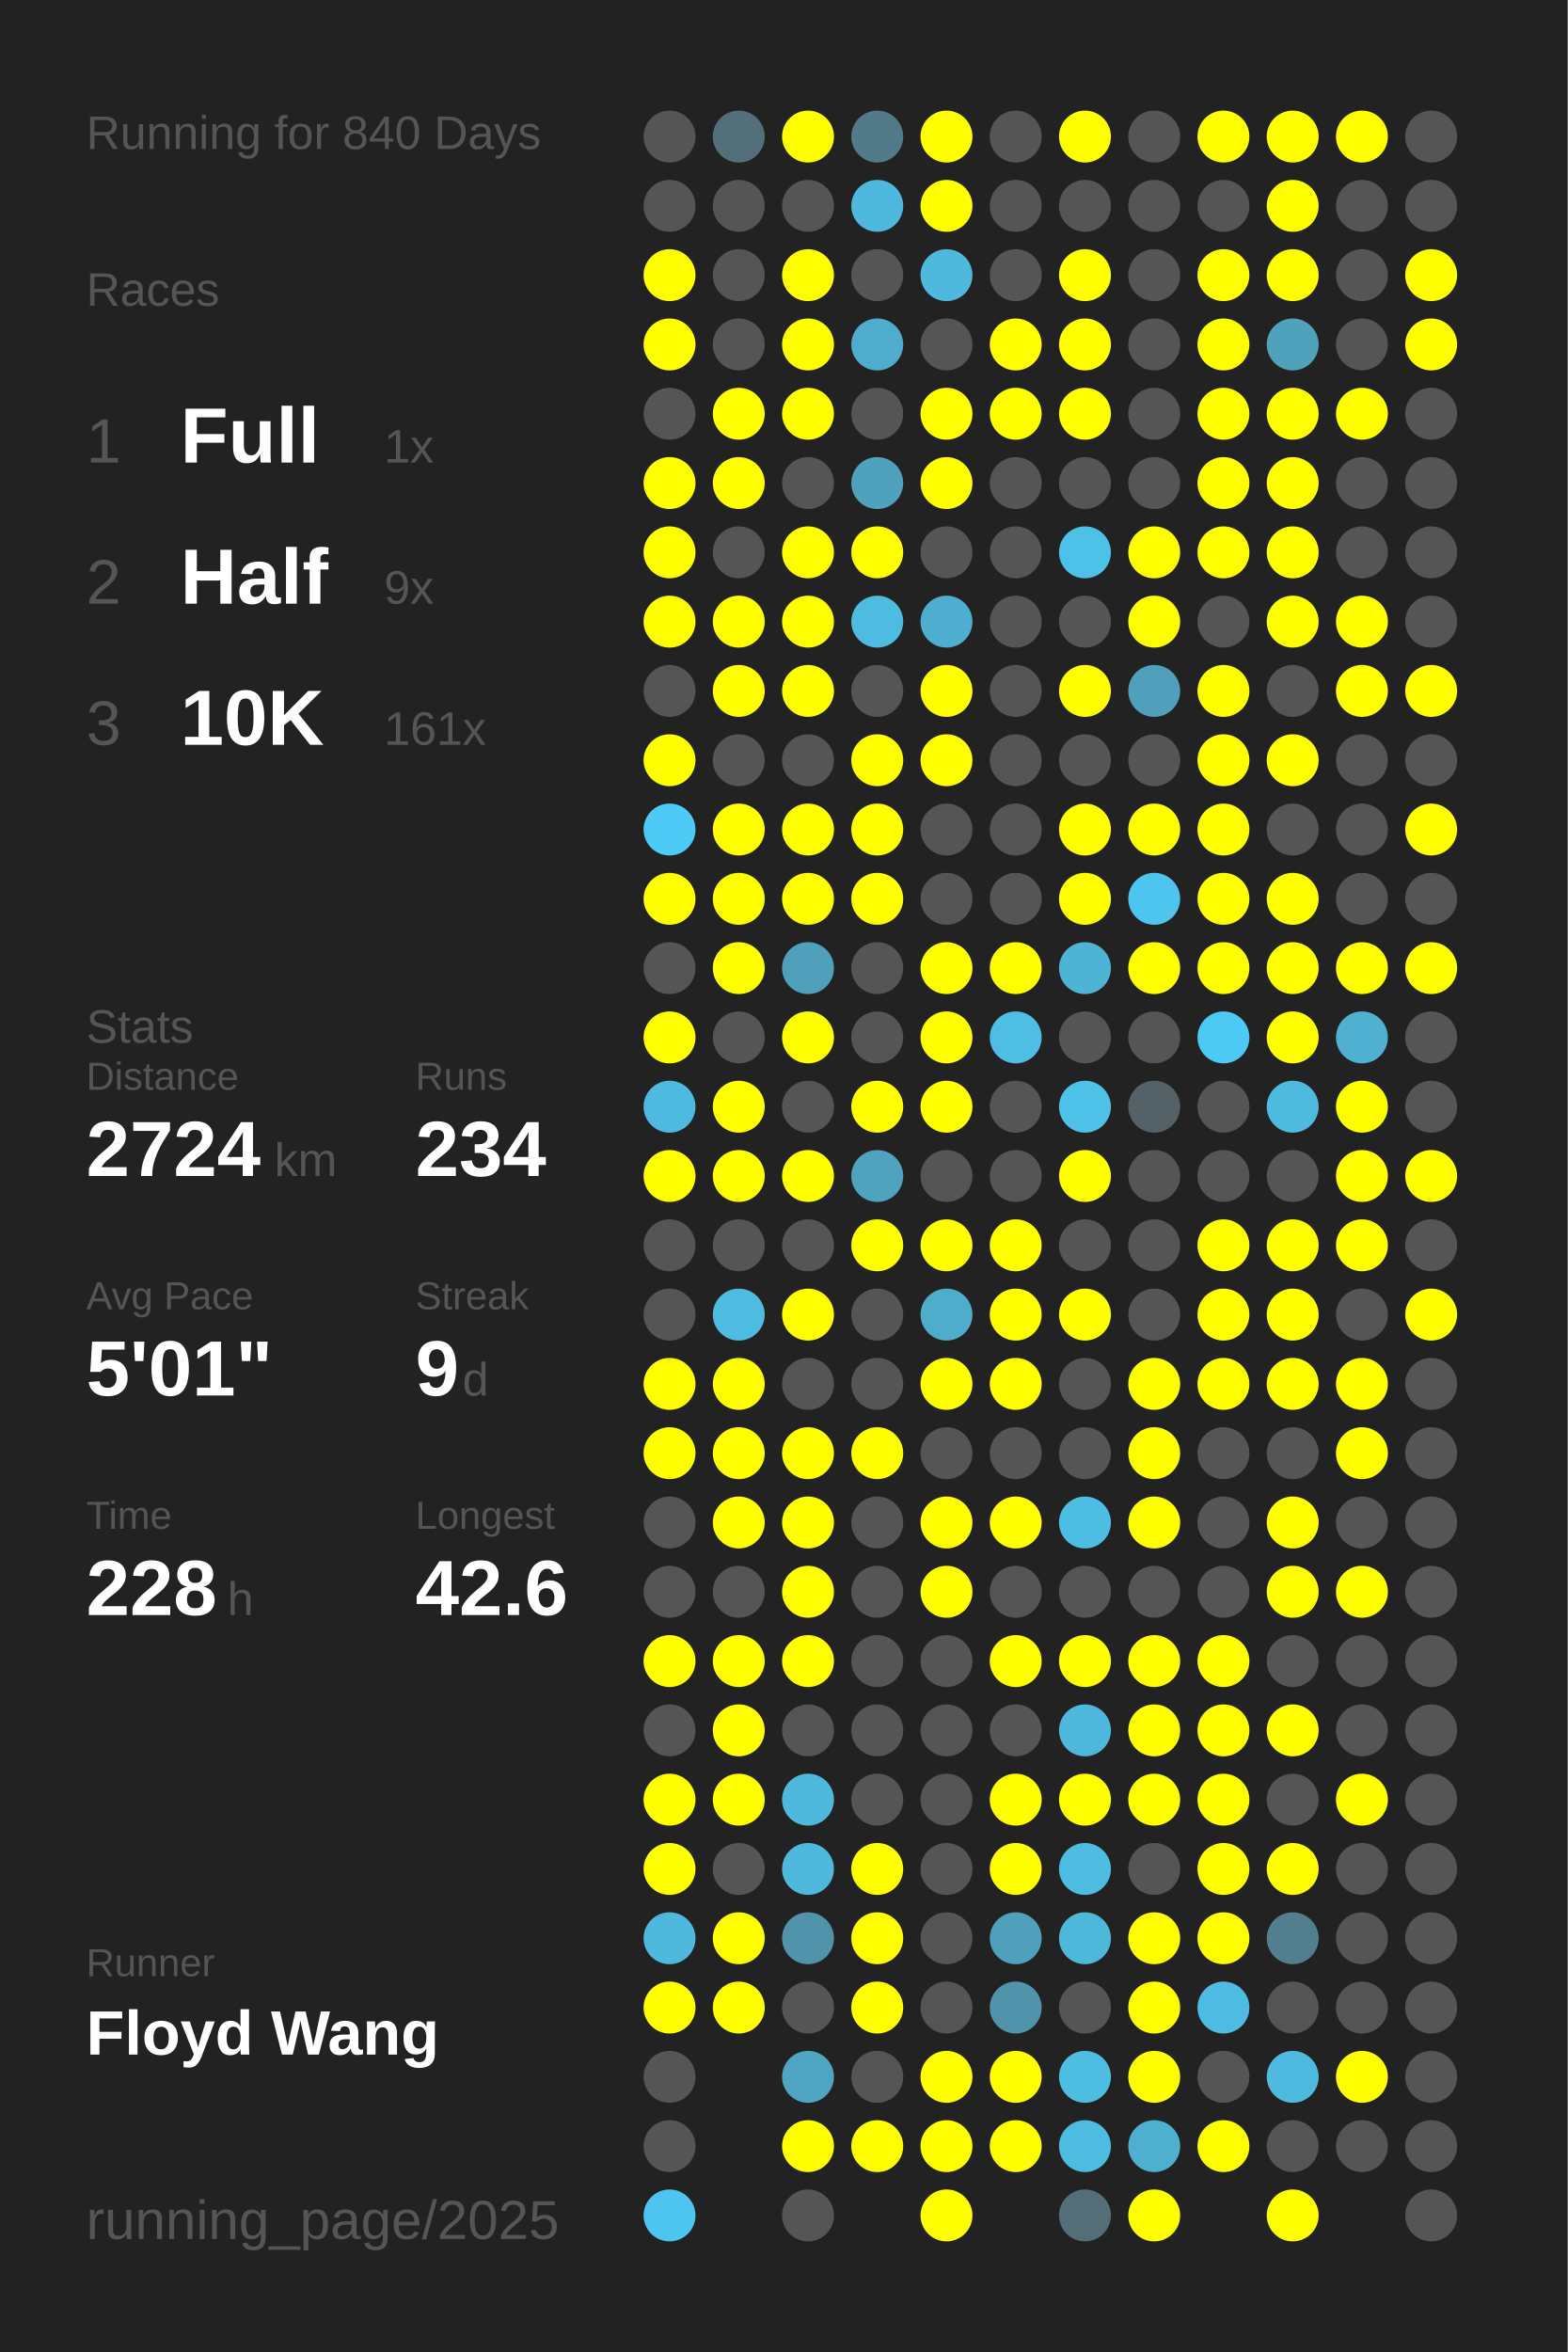
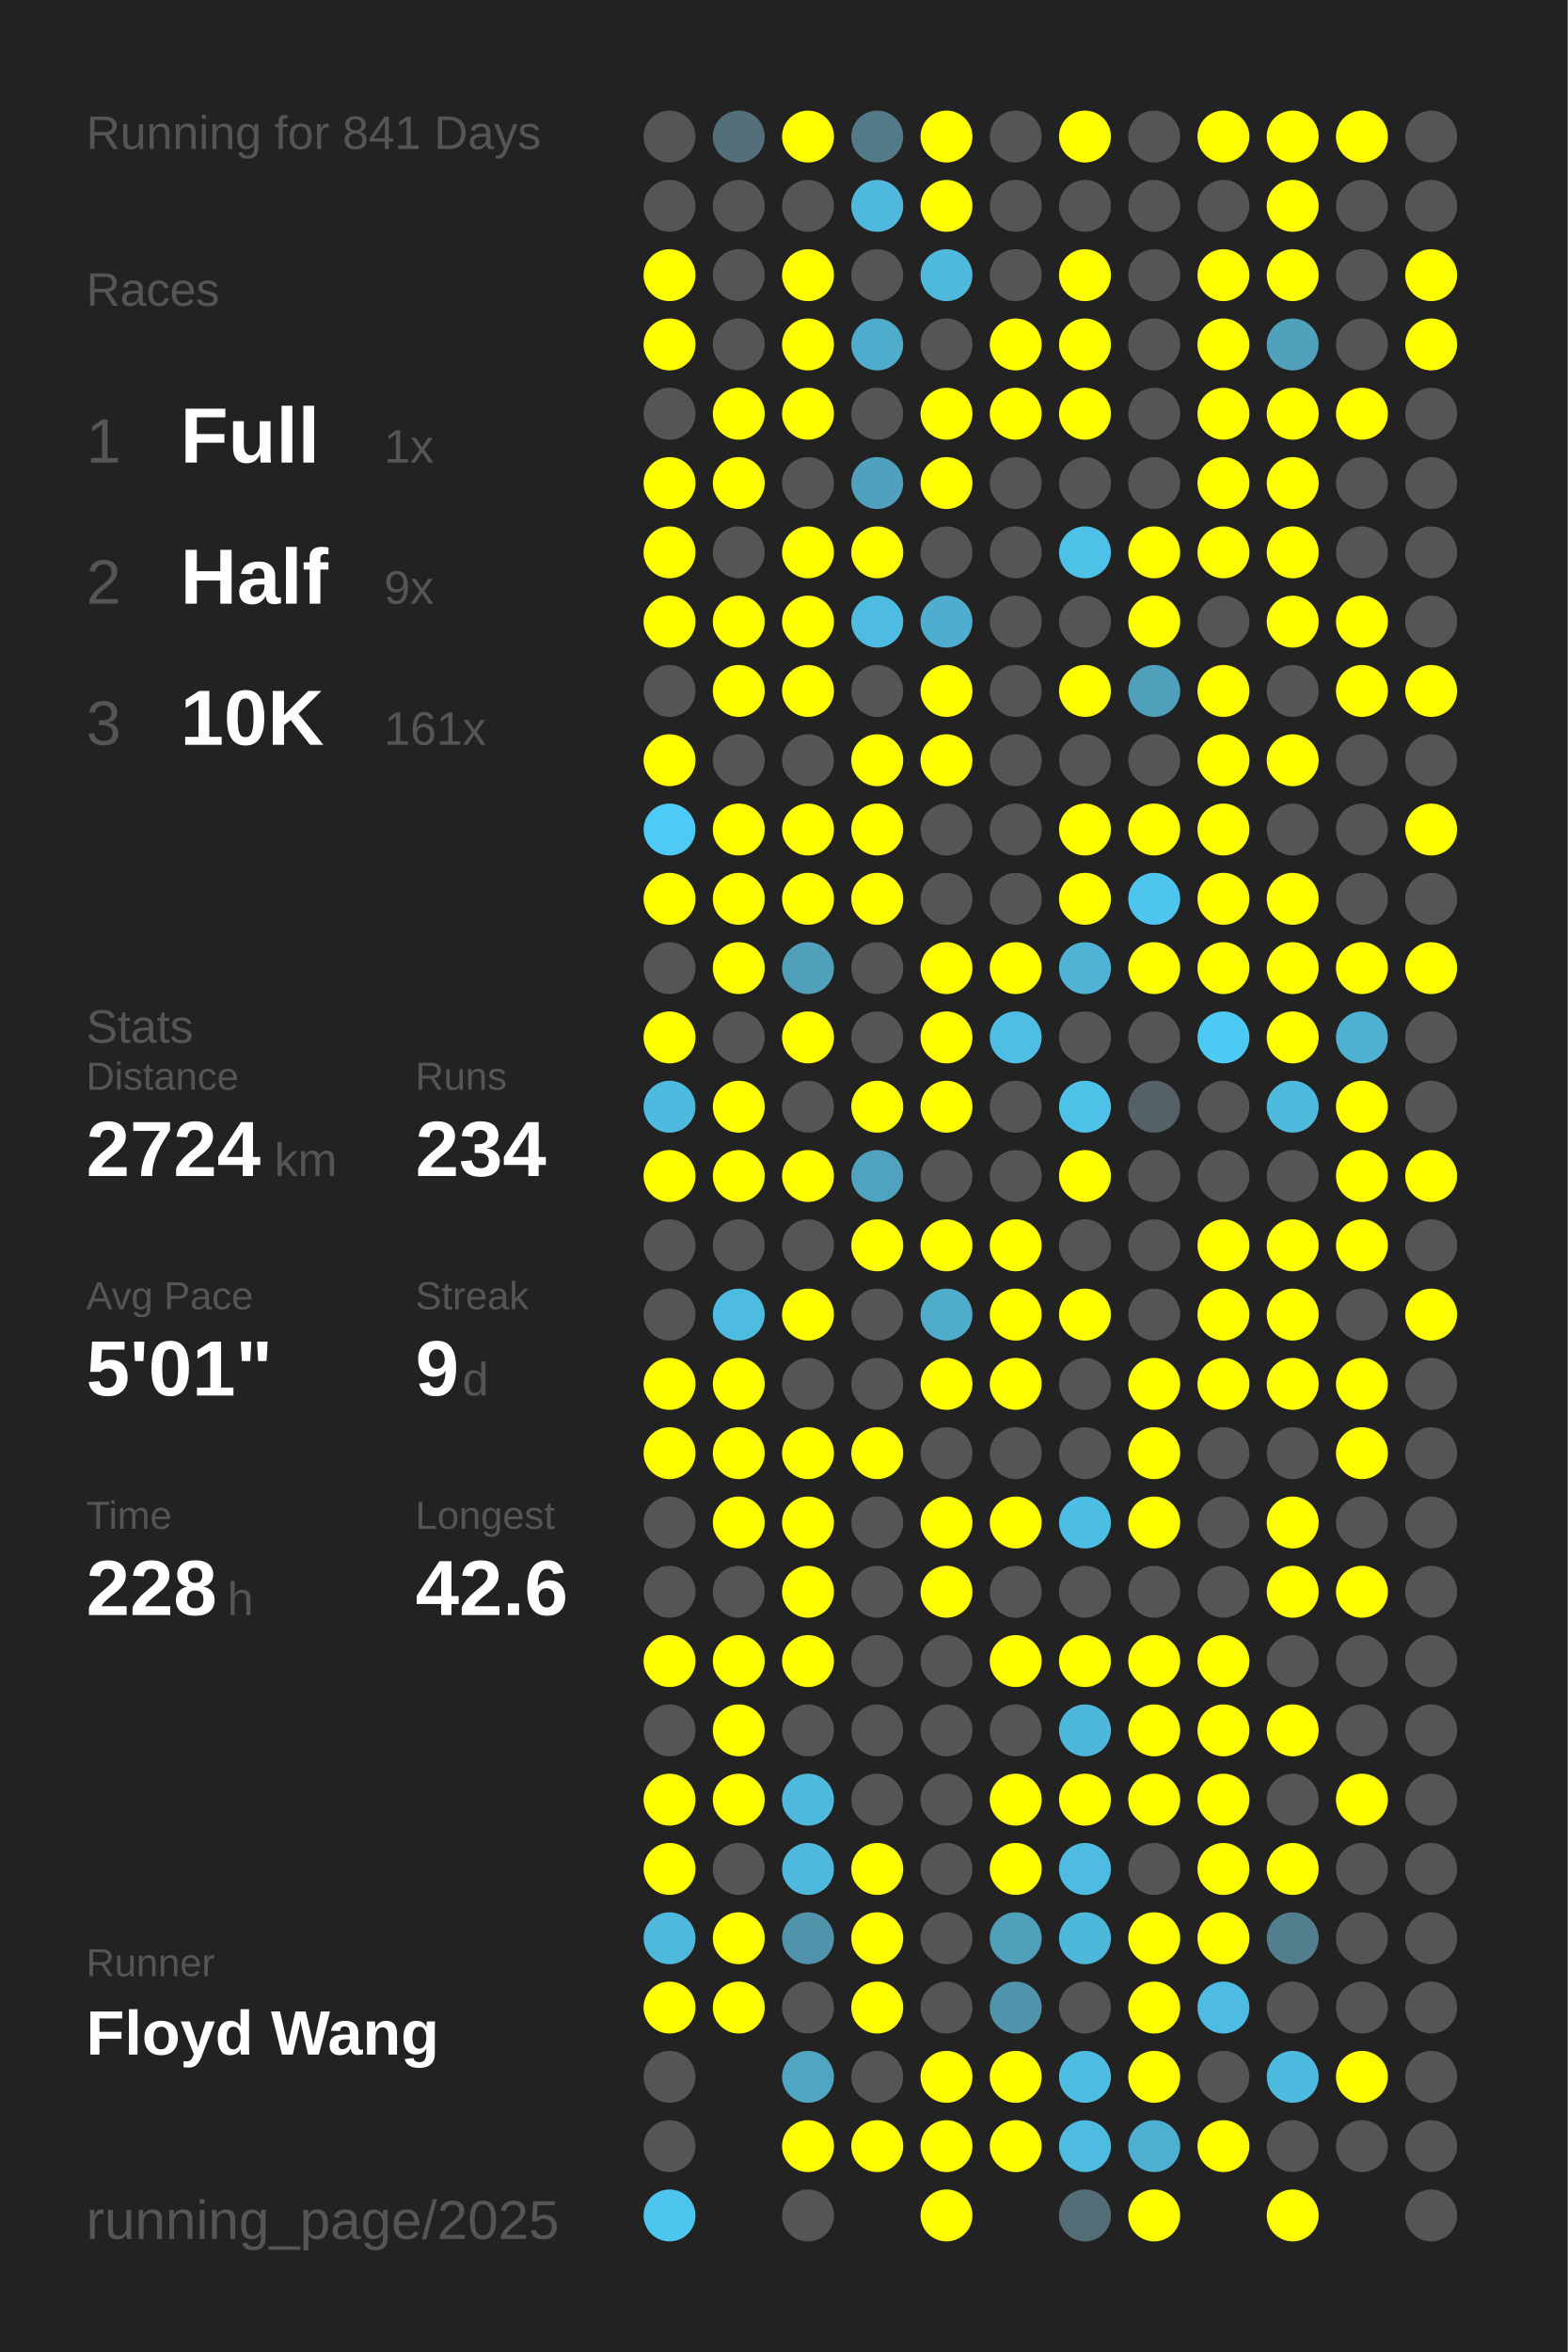
<svg xmlns="http://www.w3.org/2000/svg" baseProfile="full" height="300mm" version="1.1" viewBox="0,0,200,300" width="200mm">
  <defs />
  <rect fill="#222222" height="300" width="200" x="0" y="0" />
-   <text fill="#555555" style="font-size:6px; font-family:Arial;" x="11" y="19">Running for 840 Days</text>
+   <text fill="#555555" style="font-size:6px; font-family:Arial;" x="11" y="19">Running for 841 Days</text>
  <text fill="#555555" style="font-size:6px; font-family:Arial;" x="11" y="39">Races</text>
  <text fill="#555555" style="font-size:8px; font-family:Arial;" x="11" y="59">1</text>
  <text fill="#FFFFFF" style="font-size:10px; font-family:Arial; font-weight:bold;" x="23" y="59">Full</text>
  <text fill="#555555" style="font-size:6px; font-family:Arial;" x="49" y="59">1x</text>
  <text fill="#555555" style="font-size:8px; font-family:Arial;" x="11" y="77">2</text>
  <text fill="#FFFFFF" style="font-size:10px; font-family:Arial; font-weight:bold;" x="23" y="77">Half</text>
  <text fill="#555555" style="font-size:6px; font-family:Arial;" x="49" y="77">9x</text>
  <text fill="#555555" style="font-size:8px; font-family:Arial;" x="11" y="95">3</text>
  <text fill="#FFFFFF" style="font-size:10px; font-family:Arial; font-weight:bold;" x="23" y="95">10K</text>
  <text fill="#555555" style="font-size:6px; font-family:Arial;" x="49" y="95">161x</text>
  <text fill="#555555" style="font-size:6px; font-family:Arial;" x="11" y="133">Stats</text>
  <text fill="#555555" style="font-size:5px; font-family:Arial;" x="11" y="139">Distance</text>
  <text fill="#FFFFFF" style="font-size:10px; font-family:Arial; font-weight:bold;" x="11" y="150">2724</text>
  <text fill="#555555" style="font-size:6px; font-family:Arial;" x="35" y="150">km</text>
  <text fill="#555555" style="font-size:5px; font-family:Arial;" x="53" y="139">Runs</text>
  <text fill="#FFFFFF" style="font-size:10px; font-family:Arial; font-weight:bold;" x="53" y="150">234</text>
  <text fill="#555555" style="font-size:5px; font-family:Arial;" x="11" y="167">Avg Pace</text>
  <text fill="#FFFFFF" style="font-size:10px; font-family:Arial; font-weight:bold;" x="11" y="178">5'01"</text>
  <text fill="#555555" style="font-size:5px; font-family:Arial;" x="53" y="167">Streak</text>
  <text fill="#FFFFFF" style="font-size:10px; font-family:Arial; font-weight:bold;" x="53" y="178">9</text>
  <text fill="#555555" style="font-size:6px; font-family:Arial;" x="59" y="178">d</text>
  <text fill="#555555" style="font-size:5px; font-family:Arial;" x="11" y="195">Time</text>
  <text fill="#FFFFFF" style="font-size:10px; font-family:Arial; font-weight:bold;" x="11" y="206">228</text>
  <text fill="#555555" style="font-size:6px; font-family:Arial;" x="29" y="206">h</text>
  <text fill="#555555" style="font-size:5px; font-family:Arial;" x="53" y="195">Longest</text>
  <text fill="#FFFFFF" style="font-size:10px; font-family:Arial; font-weight:bold;" x="53" y="206">42.6</text>
  <text fill="#555555" style="font-size:5px; font-family:Arial;" x="11" y="252.065">Runner</text>
  <text fill="#FFFFFF" style="font-size:8px; font-family:Arial; font-weight:bold;" x="11" y="262.065">Floyd Wang</text>
  <text fill="#555555" style="font-size:7px; font-family:Arial;" x="11" y="285.581">running_page/2025</text>
  <circle cx="85.417" cy="17.419" fill="#555555" r="3.312" />
  <circle cx="85.417" cy="26.258" fill="#555555" r="3.312" />
  <circle cx="85.417" cy="35.097" fill="#FFFF00" r="3.312" />
  <circle cx="85.417" cy="43.935" fill="#FFFF00" r="3.312" />
  <circle cx="85.417" cy="52.774" fill="#555555" r="3.312" />
  <circle cx="85.417" cy="61.613" fill="#FFFF00" r="3.312" />
  <circle cx="85.417" cy="70.452" fill="#FFFF00" r="3.312" />
  <circle cx="85.417" cy="79.29" fill="#FFFF00" r="3.312" />
  <circle cx="85.417" cy="88.129" fill="#555555" r="3.312" />
  <circle cx="85.417" cy="96.968" fill="#FFFF00" r="3.312" />
  <circle cx="85.417" cy="105.806" fill="#4dcbf6" r="3.312" />
  <circle cx="85.417" cy="114.645" fill="#FFFF00" r="3.312" />
  <circle cx="85.417" cy="123.484" fill="#555555" r="3.312" />
  <circle cx="85.417" cy="132.323" fill="#FFFF00" r="3.312" />
  <circle cx="85.417" cy="141.161" fill="#4ebadf" r="3.312" />
  <circle cx="85.417" cy="150" fill="#FFFF00" r="3.312" />
  <circle cx="85.417" cy="158.839" fill="#555555" r="3.312" />
  <circle cx="85.417" cy="167.677" fill="#555555" r="3.312" />
  <circle cx="85.417" cy="176.516" fill="#FFFF00" r="3.312" />
  <circle cx="85.417" cy="185.355" fill="#FFFF00" r="3.312" />
  <circle cx="85.417" cy="194.194" fill="#555555" r="3.312" />
  <circle cx="85.417" cy="203.032" fill="#555555" r="3.312" />
  <circle cx="85.417" cy="211.871" fill="#FFFF00" r="3.312" />
  <circle cx="85.417" cy="220.71" fill="#555555" r="3.312" />
  <circle cx="85.417" cy="229.548" fill="#FFFF00" r="3.312" />
  <circle cx="85.417" cy="238.387" fill="#FFFF00" r="3.312" />
  <circle cx="85.417" cy="247.226" fill="#4eb9dd" r="3.312" />
  <circle cx="85.417" cy="256.065" fill="#FFFF00" r="3.312" />
  <circle cx="85.417" cy="264.903" fill="#555555" r="3.312" />
  <circle cx="85.417" cy="273.742" fill="#555555" r="3.312" />
  <circle cx="85.417" cy="282.581" fill="#4dc5ee" r="3.312" />
  <circle cx="94.25" cy="17.419" fill="#53707a" r="3.312" />
  <circle cx="94.25" cy="26.258" fill="#555555" r="3.312" />
  <circle cx="94.25" cy="35.097" fill="#555555" r="3.312" />
  <circle cx="94.25" cy="43.935" fill="#555555" r="3.312" />
  <circle cx="94.25" cy="52.774" fill="#FFFF00" r="3.312" />
  <circle cx="94.25" cy="61.613" fill="#FFFF00" r="3.312" />
  <circle cx="94.25" cy="70.452" fill="#555555" r="3.312" />
  <circle cx="94.25" cy="79.29" fill="#FFFF00" r="3.312" />
  <circle cx="94.25" cy="88.129" fill="#FFFF00" r="3.312" />
  <circle cx="94.25" cy="96.968" fill="#555555" r="3.312" />
  <circle cx="94.25" cy="105.806" fill="#FFFF00" r="3.312" />
  <circle cx="94.25" cy="114.645" fill="#FFFF00" r="3.312" />
  <circle cx="94.25" cy="123.484" fill="#FFFF00" r="3.312" />
  <circle cx="94.25" cy="132.323" fill="#555555" r="3.312" />
  <circle cx="94.25" cy="141.161" fill="#FFFF00" r="3.312" />
  <circle cx="94.25" cy="150" fill="#FFFF00" r="3.312" />
  <circle cx="94.25" cy="158.839" fill="#555555" r="3.312" />
  <circle cx="94.25" cy="167.677" fill="#4ebbe0" r="3.312" />
  <circle cx="94.25" cy="176.516" fill="#FFFF00" r="3.312" />
  <circle cx="94.25" cy="185.355" fill="#FFFF00" r="3.312" />
  <circle cx="94.25" cy="194.194" fill="#FFFF00" r="3.312" />
  <circle cx="94.25" cy="203.032" fill="#555555" r="3.312" />
  <circle cx="94.25" cy="211.871" fill="#FFFF00" r="3.312" />
  <circle cx="94.25" cy="220.71" fill="#FFFF00" r="3.312" />
  <circle cx="94.25" cy="229.548" fill="#FFFF00" r="3.312" />
  <circle cx="94.25" cy="238.387" fill="#555555" r="3.312" />
  <circle cx="94.25" cy="247.226" fill="#FFFF00" r="3.312" />
  <circle cx="94.25" cy="256.065" fill="#FFFF00" r="3.312" />
  <circle cx="103.083" cy="17.419" fill="#FFFF00" r="3.312" />
  <circle cx="103.083" cy="26.258" fill="#555555" r="3.312" />
  <circle cx="103.083" cy="35.097" fill="#FFFF00" r="3.312" />
  <circle cx="103.083" cy="43.935" fill="#FFFF00" r="3.312" />
  <circle cx="103.083" cy="52.774" fill="#FFFF00" r="3.312" />
  <circle cx="103.083" cy="61.613" fill="#555555" r="3.312" />
  <circle cx="103.083" cy="70.452" fill="#FFFF00" r="3.312" />
  <circle cx="103.083" cy="79.29" fill="#FFFF00" r="3.312" />
  <circle cx="103.083" cy="88.129" fill="#FFFF00" r="3.312" />
  <circle cx="103.083" cy="96.968" fill="#555555" r="3.312" />
  <circle cx="103.083" cy="105.806" fill="#FFFF00" r="3.312" />
  <circle cx="103.083" cy="114.645" fill="#FFFF00" r="3.312" />
  <circle cx="103.083" cy="123.484" fill="#50a0bb" r="3.312" />
  <circle cx="103.083" cy="132.323" fill="#FFFF00" r="3.312" />
  <circle cx="103.083" cy="141.161" fill="#555555" r="3.312" />
  <circle cx="103.083" cy="150" fill="#FFFF00" r="3.312" />
  <circle cx="103.083" cy="158.839" fill="#555555" r="3.312" />
  <circle cx="103.083" cy="167.677" fill="#FFFF00" r="3.312" />
  <circle cx="103.083" cy="176.516" fill="#555555" r="3.312" />
  <circle cx="103.083" cy="185.355" fill="#FFFF00" r="3.312" />
  <circle cx="103.083" cy="194.194" fill="#FFFF00" r="3.312" />
  <circle cx="103.083" cy="203.032" fill="#FFFF00" r="3.312" />
  <circle cx="103.083" cy="211.871" fill="#FFFF00" r="3.312" />
  <circle cx="103.083" cy="220.71" fill="#555555" r="3.312" />
  <circle cx="103.083" cy="229.548" fill="#4eb9dd" r="3.312" />
  <circle cx="103.083" cy="238.387" fill="#4eb9dd" r="3.312" />
  <circle cx="103.083" cy="247.226" fill="#5093aa" r="3.312" />
  <circle cx="103.083" cy="256.065" fill="#555555" r="3.312" />
  <circle cx="103.083" cy="264.903" fill="#4fa6c3" r="3.312" />
  <circle cx="103.083" cy="273.742" fill="#FFFF00" r="3.312" />
  <circle cx="103.083" cy="282.581" fill="#555555" r="3.312" />
  <circle cx="111.917" cy="17.419" fill="#527a88" r="3.312" />
  <circle cx="111.917" cy="26.258" fill="#4eb9dd" r="3.312" />
  <circle cx="111.917" cy="35.097" fill="#555555" r="3.312" />
  <circle cx="111.917" cy="43.935" fill="#4faccc" r="3.312" />
  <circle cx="111.917" cy="52.774" fill="#555555" r="3.312" />
  <circle cx="111.917" cy="61.613" fill="#50a1bd" r="3.312" />
  <circle cx="111.917" cy="70.452" fill="#FFFF00" r="3.312" />
  <circle cx="111.917" cy="79.29" fill="#4ebbe0" r="3.312" />
  <circle cx="111.917" cy="88.129" fill="#555555" r="3.312" />
  <circle cx="111.917" cy="96.968" fill="#FFFF00" r="3.312" />
  <circle cx="111.917" cy="105.806" fill="#FFFF00" r="3.312" />
  <circle cx="111.917" cy="114.645" fill="#FFFF00" r="3.312" />
  <circle cx="111.917" cy="123.484" fill="#555555" r="3.312" />
  <circle cx="111.917" cy="132.323" fill="#555555" r="3.312" />
  <circle cx="111.917" cy="141.161" fill="#FFFF00" r="3.312" />
  <circle cx="111.917" cy="150" fill="#4fa3bf" r="3.312" />
  <circle cx="111.917" cy="158.839" fill="#FFFF00" r="3.312" />
  <circle cx="111.917" cy="167.677" fill="#555555" r="3.312" />
  <circle cx="111.917" cy="176.516" fill="#555555" r="3.312" />
  <circle cx="111.917" cy="185.355" fill="#FFFF00" r="3.312" />
  <circle cx="111.917" cy="194.194" fill="#555555" r="3.312" />
  <circle cx="111.917" cy="203.032" fill="#555555" r="3.312" />
  <circle cx="111.917" cy="211.871" fill="#555555" r="3.312" />
  <circle cx="111.917" cy="220.71" fill="#555555" r="3.312" />
  <circle cx="111.917" cy="229.548" fill="#555555" r="3.312" />
  <circle cx="111.917" cy="238.387" fill="#FFFF00" r="3.312" />
  <circle cx="111.917" cy="247.226" fill="#FFFF00" r="3.312" />
  <circle cx="111.917" cy="256.065" fill="#FFFF00" r="3.312" />
  <circle cx="111.917" cy="264.903" fill="#555555" r="3.312" />
  <circle cx="111.917" cy="273.742" fill="#FFFF00" r="3.312" />
  <circle cx="120.75" cy="17.419" fill="#FFFF00" r="3.312" />
  <circle cx="120.75" cy="26.258" fill="#FFFF00" r="3.312" />
  <circle cx="120.75" cy="35.097" fill="#4eb9dd" r="3.312" />
  <circle cx="120.75" cy="43.935" fill="#555555" r="3.312" />
  <circle cx="120.75" cy="52.774" fill="#FFFF00" r="3.312" />
  <circle cx="120.75" cy="61.613" fill="#FFFF00" r="3.312" />
  <circle cx="120.75" cy="70.452" fill="#555555" r="3.312" />
  <circle cx="120.75" cy="79.29" fill="#4faecf" r="3.312" />
  <circle cx="120.75" cy="88.129" fill="#FFFF00" r="3.312" />
  <circle cx="120.75" cy="96.968" fill="#FFFF00" r="3.312" />
  <circle cx="120.75" cy="105.806" fill="#555555" r="3.312" />
  <circle cx="120.75" cy="114.645" fill="#555555" r="3.312" />
  <circle cx="120.75" cy="123.484" fill="#FFFF00" r="3.312" />
  <circle cx="120.75" cy="132.323" fill="#FFFF00" r="3.312" />
  <circle cx="120.75" cy="141.161" fill="#FFFF00" r="3.312" />
  <circle cx="120.75" cy="150" fill="#555555" r="3.312" />
  <circle cx="120.75" cy="158.839" fill="#FFFF00" r="3.312" />
  <circle cx="120.75" cy="167.677" fill="#4faccb" r="3.312" />
  <circle cx="120.75" cy="176.516" fill="#FFFF00" r="3.312" />
  <circle cx="120.75" cy="185.355" fill="#555555" r="3.312" />
  <circle cx="120.75" cy="194.194" fill="#FFFF00" r="3.312" />
  <circle cx="120.75" cy="203.032" fill="#FFFF00" r="3.312" />
  <circle cx="120.75" cy="211.871" fill="#555555" r="3.312" />
  <circle cx="120.75" cy="220.71" fill="#555555" r="3.312" />
  <circle cx="120.75" cy="229.548" fill="#555555" r="3.312" />
  <circle cx="120.75" cy="238.387" fill="#555555" r="3.312" />
  <circle cx="120.75" cy="247.226" fill="#555555" r="3.312" />
  <circle cx="120.75" cy="256.065" fill="#555555" r="3.312" />
  <circle cx="120.75" cy="264.903" fill="#FFFF00" r="3.312" />
  <circle cx="120.75" cy="273.742" fill="#FFFF00" r="3.312" />
  <circle cx="120.75" cy="282.581" fill="#FFFF00" r="3.312" />
  <circle cx="129.583" cy="17.419" fill="#555555" r="3.312" />
  <circle cx="129.583" cy="26.258" fill="#555555" r="3.312" />
  <circle cx="129.583" cy="35.097" fill="#555555" r="3.312" />
  <circle cx="129.583" cy="43.935" fill="#FFFF00" r="3.312" />
  <circle cx="129.583" cy="52.774" fill="#FFFF00" r="3.312" />
  <circle cx="129.583" cy="61.613" fill="#555555" r="3.312" />
  <circle cx="129.583" cy="70.452" fill="#555555" r="3.312" />
  <circle cx="129.583" cy="79.29" fill="#555555" r="3.312" />
  <circle cx="129.583" cy="88.129" fill="#555555" r="3.312" />
  <circle cx="129.583" cy="96.968" fill="#555555" r="3.312" />
  <circle cx="129.583" cy="105.806" fill="#555555" r="3.312" />
  <circle cx="129.583" cy="114.645" fill="#555555" r="3.312" />
  <circle cx="129.583" cy="123.484" fill="#FFFF00" r="3.312" />
  <circle cx="129.583" cy="132.323" fill="#4ebee4" r="3.312" />
  <circle cx="129.583" cy="141.161" fill="#555555" r="3.312" />
  <circle cx="129.583" cy="150" fill="#555555" r="3.312" />
  <circle cx="129.583" cy="158.839" fill="#FFFF00" r="3.312" />
  <circle cx="129.583" cy="167.677" fill="#FFFF00" r="3.312" />
  <circle cx="129.583" cy="176.516" fill="#FFFF00" r="3.312" />
  <circle cx="129.583" cy="185.355" fill="#555555" r="3.312" />
  <circle cx="129.583" cy="194.194" fill="#FFFF00" r="3.312" />
  <circle cx="129.583" cy="203.032" fill="#555555" r="3.312" />
  <circle cx="129.583" cy="211.871" fill="#FFFF00" r="3.312" />
  <circle cx="129.583" cy="220.71" fill="#555555" r="3.312" />
  <circle cx="129.583" cy="229.548" fill="#FFFF00" r="3.312" />
  <circle cx="129.583" cy="238.387" fill="#FFFF00" r="3.312" />
  <circle cx="129.583" cy="247.226" fill="#50a0bb" r="3.312" />
  <circle cx="129.583" cy="256.065" fill="#5093aa" r="3.312" />
  <circle cx="129.583" cy="264.903" fill="#FFFF00" r="3.312" />
  <circle cx="129.583" cy="273.742" fill="#FFFF00" r="3.312" />
  <circle cx="138.417" cy="17.419" fill="#FFFF00" r="3.312" />
  <circle cx="138.417" cy="26.258" fill="#555555" r="3.312" />
  <circle cx="138.417" cy="35.097" fill="#FFFF00" r="3.312" />
  <circle cx="138.417" cy="43.935" fill="#FFFF00" r="3.312" />
  <circle cx="138.417" cy="52.774" fill="#FFFF00" r="3.312" />
  <circle cx="138.417" cy="61.613" fill="#555555" r="3.312" />
  <circle cx="138.417" cy="70.452" fill="#4ec1e8" r="3.312" />
  <circle cx="138.417" cy="79.29" fill="#555555" r="3.312" />
  <circle cx="138.417" cy="88.129" fill="#FFFF00" r="3.312" />
  <circle cx="138.417" cy="96.968" fill="#555555" r="3.312" />
  <circle cx="138.417" cy="105.806" fill="#FFFF00" r="3.312" />
  <circle cx="138.417" cy="114.645" fill="#FFFF00" r="3.312" />
  <circle cx="138.417" cy="123.484" fill="#4eb3d5" r="3.312" />
  <circle cx="138.417" cy="132.323" fill="#555555" r="3.312" />
  <circle cx="138.417" cy="141.161" fill="#4ec1e8" r="3.312" />
  <circle cx="138.417" cy="150" fill="#FFFF00" r="3.312" />
  <circle cx="138.417" cy="158.839" fill="#555555" r="3.312" />
  <circle cx="138.417" cy="167.677" fill="#FFFF00" r="3.312" />
  <circle cx="138.417" cy="176.516" fill="#555555" r="3.312" />
  <circle cx="138.417" cy="185.355" fill="#555555" r="3.312" />
  <circle cx="138.417" cy="194.194" fill="#4ebde3" r="3.312" />
  <circle cx="138.417" cy="203.032" fill="#555555" r="3.312" />
  <circle cx="138.417" cy="211.871" fill="#FFFF00" r="3.312" />
  <circle cx="138.417" cy="220.71" fill="#4eb8dc" r="3.312" />
  <circle cx="138.417" cy="229.548" fill="#FFFF00" r="3.312" />
  <circle cx="138.417" cy="238.387" fill="#4ebce2" r="3.312" />
  <circle cx="138.417" cy="247.226" fill="#4eb8db" r="3.312" />
  <circle cx="138.417" cy="256.065" fill="#555555" r="3.312" />
  <circle cx="138.417" cy="264.903" fill="#4ebde2" r="3.312" />
  <circle cx="138.417" cy="273.742" fill="#4ebbe0" r="3.312" />
  <circle cx="138.417" cy="282.581" fill="#536e77" r="3.312" />
  <circle cx="147.25" cy="17.419" fill="#555555" r="3.312" />
  <circle cx="147.25" cy="26.258" fill="#555555" r="3.312" />
  <circle cx="147.25" cy="35.097" fill="#555555" r="3.312" />
  <circle cx="147.25" cy="43.935" fill="#555555" r="3.312" />
  <circle cx="147.25" cy="52.774" fill="#555555" r="3.312" />
  <circle cx="147.25" cy="61.613" fill="#555555" r="3.312" />
  <circle cx="147.25" cy="70.452" fill="#FFFF00" r="3.312" />
  <circle cx="147.25" cy="79.29" fill="#FFFF00" r="3.312" />
  <circle cx="147.25" cy="88.129" fill="#50a0bb" r="3.312" />
  <circle cx="147.25" cy="96.968" fill="#555555" r="3.312" />
  <circle cx="147.25" cy="105.806" fill="#FFFF00" r="3.312" />
  <circle cx="147.25" cy="114.645" fill="#4dc5ee" r="3.312" />
  <circle cx="147.25" cy="123.484" fill="#FFFF00" r="3.312" />
  <circle cx="147.25" cy="132.323" fill="#555555" r="3.312" />
  <circle cx="147.25" cy="141.161" fill="#546267" r="3.312" />
  <circle cx="147.25" cy="150" fill="#555555" r="3.312" />
  <circle cx="147.25" cy="158.839" fill="#555555" r="3.312" />
  <circle cx="147.25" cy="167.677" fill="#555555" r="3.312" />
  <circle cx="147.25" cy="176.516" fill="#FFFF00" r="3.312" />
  <circle cx="147.25" cy="185.355" fill="#FFFF00" r="3.312" />
  <circle cx="147.25" cy="194.194" fill="#FFFF00" r="3.312" />
  <circle cx="147.25" cy="203.032" fill="#555555" r="3.312" />
  <circle cx="147.25" cy="211.871" fill="#FFFF00" r="3.312" />
  <circle cx="147.25" cy="220.71" fill="#FFFF00" r="3.312" />
  <circle cx="147.25" cy="229.548" fill="#FFFF00" r="3.312" />
  <circle cx="147.25" cy="238.387" fill="#555555" r="3.312" />
  <circle cx="147.25" cy="247.226" fill="#FFFF00" r="3.312" />
  <circle cx="147.25" cy="256.065" fill="#FFFF00" r="3.312" />
  <circle cx="147.25" cy="264.903" fill="#FFFF00" r="3.312" />
  <circle cx="147.25" cy="273.742" fill="#4fafcf" r="3.312" />
  <circle cx="147.25" cy="282.581" fill="#FFFF00" r="3.312" />
  <circle cx="156.083" cy="17.419" fill="#FFFF00" r="3.312" />
  <circle cx="156.083" cy="26.258" fill="#555555" r="3.312" />
  <circle cx="156.083" cy="35.097" fill="#FFFF00" r="3.312" />
  <circle cx="156.083" cy="43.935" fill="#FFFF00" r="3.312" />
  <circle cx="156.083" cy="52.774" fill="#FFFF00" r="3.312" />
  <circle cx="156.083" cy="61.613" fill="#FFFF00" r="3.312" />
  <circle cx="156.083" cy="70.452" fill="#FFFF00" r="3.312" />
  <circle cx="156.083" cy="79.29" fill="#555555" r="3.312" />
  <circle cx="156.083" cy="88.129" fill="#FFFF00" r="3.312" />
  <circle cx="156.083" cy="96.968" fill="#FFFF00" r="3.312" />
  <circle cx="156.083" cy="105.806" fill="#FFFF00" r="3.312" />
  <circle cx="156.083" cy="114.645" fill="#FFFF00" r="3.312" />
  <circle cx="156.083" cy="123.484" fill="#FFFF00" r="3.312" />
  <circle cx="156.083" cy="132.323" fill="#4dcaf4" r="3.312" />
  <circle cx="156.083" cy="141.161" fill="#555555" r="3.312" />
  <circle cx="156.083" cy="150" fill="#555555" r="3.312" />
  <circle cx="156.083" cy="158.839" fill="#FFFF00" r="3.312" />
  <circle cx="156.083" cy="167.677" fill="#FFFF00" r="3.312" />
  <circle cx="156.083" cy="176.516" fill="#FFFF00" r="3.312" />
  <circle cx="156.083" cy="185.355" fill="#555555" r="3.312" />
  <circle cx="156.083" cy="194.194" fill="#555555" r="3.312" />
  <circle cx="156.083" cy="203.032" fill="#555555" r="3.312" />
  <circle cx="156.083" cy="211.871" fill="#FFFF00" r="3.312" />
  <circle cx="156.083" cy="220.71" fill="#FFFF00" r="3.312" />
  <circle cx="156.083" cy="229.548" fill="#FFFF00" r="3.312" />
  <circle cx="156.083" cy="238.387" fill="#FFFF00" r="3.312" />
  <circle cx="156.083" cy="247.226" fill="#FFFF00" r="3.312" />
  <circle cx="156.083" cy="256.065" fill="#4ebce2" r="3.312" />
  <circle cx="156.083" cy="264.903" fill="#555555" r="3.312" />
  <circle cx="156.083" cy="273.742" fill="#FFFF00" r="3.312" />
  <circle cx="164.917" cy="17.419" fill="#FFFF00" r="3.312" />
  <circle cx="164.917" cy="26.258" fill="#FFFF00" r="3.312" />
  <circle cx="164.917" cy="35.097" fill="#FFFF00" r="3.312" />
  <circle cx="164.917" cy="43.935" fill="#50a1bc" r="3.312" />
  <circle cx="164.917" cy="52.774" fill="#FFFF00" r="3.312" />
  <circle cx="164.917" cy="61.613" fill="#FFFF00" r="3.312" />
  <circle cx="164.917" cy="70.452" fill="#FFFF00" r="3.312" />
  <circle cx="164.917" cy="79.29" fill="#FFFF00" r="3.312" />
  <circle cx="164.917" cy="88.129" fill="#555555" r="3.312" />
  <circle cx="164.917" cy="96.968" fill="#FFFF00" r="3.312" />
  <circle cx="164.917" cy="105.806" fill="#555555" r="3.312" />
  <circle cx="164.917" cy="114.645" fill="#FFFF00" r="3.312" />
  <circle cx="164.917" cy="123.484" fill="#FFFF00" r="3.312" />
  <circle cx="164.917" cy="132.323" fill="#FFFF00" r="3.312" />
  <circle cx="164.917" cy="141.161" fill="#4ebade" r="3.312" />
  <circle cx="164.917" cy="150" fill="#555555" r="3.312" />
  <circle cx="164.917" cy="158.839" fill="#FFFF00" r="3.312" />
  <circle cx="164.917" cy="167.677" fill="#FFFF00" r="3.312" />
  <circle cx="164.917" cy="176.516" fill="#FFFF00" r="3.312" />
  <circle cx="164.917" cy="185.355" fill="#555555" r="3.312" />
  <circle cx="164.917" cy="194.194" fill="#FFFF00" r="3.312" />
  <circle cx="164.917" cy="203.032" fill="#FFFF00" r="3.312" />
  <circle cx="164.917" cy="211.871" fill="#555555" r="3.312" />
  <circle cx="164.917" cy="220.71" fill="#FFFF00" r="3.312" />
  <circle cx="164.917" cy="229.548" fill="#555555" r="3.312" />
  <circle cx="164.917" cy="238.387" fill="#FFFF00" r="3.312" />
  <circle cx="164.917" cy="247.226" fill="#527e8d" r="3.312" />
  <circle cx="164.917" cy="256.065" fill="#555555" r="3.312" />
  <circle cx="164.917" cy="264.903" fill="#4ebadf" r="3.312" />
  <circle cx="164.917" cy="273.742" fill="#555555" r="3.312" />
  <circle cx="164.917" cy="282.581" fill="#FFFF00" r="3.312" />
  <circle cx="173.75" cy="17.419" fill="#FFFF00" r="3.312" />
  <circle cx="173.75" cy="26.258" fill="#555555" r="3.312" />
  <circle cx="173.75" cy="35.097" fill="#555555" r="3.312" />
  <circle cx="173.75" cy="43.935" fill="#555555" r="3.312" />
  <circle cx="173.75" cy="52.774" fill="#FFFF00" r="3.312" />
  <circle cx="173.75" cy="61.613" fill="#555555" r="3.312" />
  <circle cx="173.75" cy="70.452" fill="#555555" r="3.312" />
  <circle cx="173.75" cy="79.29" fill="#FFFF00" r="3.312" />
  <circle cx="173.75" cy="88.129" fill="#FFFF00" r="3.312" />
  <circle cx="173.75" cy="96.968" fill="#555555" r="3.312" />
  <circle cx="173.75" cy="105.806" fill="#555555" r="3.312" />
  <circle cx="173.75" cy="114.645" fill="#555555" r="3.312" />
  <circle cx="173.75" cy="123.484" fill="#FFFF00" r="3.312" />
  <circle cx="173.75" cy="132.323" fill="#4fb0d1" r="3.312" />
  <circle cx="173.75" cy="141.161" fill="#FFFF00" r="3.312" />
  <circle cx="173.75" cy="150" fill="#FFFF00" r="3.312" />
  <circle cx="173.75" cy="158.839" fill="#FFFF00" r="3.312" />
  <circle cx="173.75" cy="167.677" fill="#555555" r="3.312" />
  <circle cx="173.75" cy="176.516" fill="#FFFF00" r="3.312" />
  <circle cx="173.75" cy="185.355" fill="#FFFF00" r="3.312" />
  <circle cx="173.75" cy="194.194" fill="#555555" r="3.312" />
  <circle cx="173.75" cy="203.032" fill="#FFFF00" r="3.312" />
  <circle cx="173.75" cy="211.871" fill="#555555" r="3.312" />
  <circle cx="173.75" cy="220.71" fill="#555555" r="3.312" />
  <circle cx="173.75" cy="229.548" fill="#FFFF00" r="3.312" />
  <circle cx="173.75" cy="238.387" fill="#555555" r="3.312" />
  <circle cx="173.75" cy="247.226" fill="#555555" r="3.312" />
  <circle cx="173.75" cy="256.065" fill="#555555" r="3.312" />
  <circle cx="173.75" cy="264.903" fill="#FFFF00" r="3.312" />
  <circle cx="173.75" cy="273.742" fill="#555555" r="3.312" />
  <circle cx="182.583" cy="17.419" fill="#555555" r="3.312" />
  <circle cx="182.583" cy="26.258" fill="#555555" r="3.312" />
  <circle cx="182.583" cy="35.097" fill="#FFFF00" r="3.312" />
  <circle cx="182.583" cy="43.935" fill="#FFFF00" r="3.312" />
  <circle cx="182.583" cy="52.774" fill="#555555" r="3.312" />
  <circle cx="182.583" cy="61.613" fill="#555555" r="3.312" />
  <circle cx="182.583" cy="70.452" fill="#555555" r="3.312" />
  <circle cx="182.583" cy="79.29" fill="#555555" r="3.312" />
  <circle cx="182.583" cy="88.129" fill="#FFFF00" r="3.312" />
  <circle cx="182.583" cy="96.968" fill="#555555" r="3.312" />
  <circle cx="182.583" cy="105.806" fill="#FFFF00" r="3.312" />
  <circle cx="182.583" cy="114.645" fill="#555555" r="3.312" />
  <circle cx="182.583" cy="123.484" fill="#FFFF00" r="3.312" />
  <circle cx="182.583" cy="132.323" fill="#555555" r="3.312" />
  <circle cx="182.583" cy="141.161" fill="#555555" r="3.312" />
  <circle cx="182.583" cy="150" fill="#FFFF00" r="3.312" />
  <circle cx="182.583" cy="158.839" fill="#555555" r="3.312" />
  <circle cx="182.583" cy="167.677" fill="#FFFF00" r="3.312" />
  <circle cx="182.583" cy="176.516" fill="#555555" r="3.312" />
  <circle cx="182.583" cy="185.355" fill="#555555" r="3.312" />
  <circle cx="182.583" cy="194.194" fill="#555555" r="3.312" />
  <circle cx="182.583" cy="203.032" fill="#555555" r="3.312" />
  <circle cx="182.583" cy="211.871" fill="#555555" r="3.312" />
  <circle cx="182.583" cy="220.71" fill="#555555" r="3.312" />
  <circle cx="182.583" cy="229.548" fill="#555555" r="3.312" />
  <circle cx="182.583" cy="238.387" fill="#555555" r="3.312" />
  <circle cx="182.583" cy="247.226" fill="#555555" r="3.312" />
  <circle cx="182.583" cy="256.065" fill="#555555" r="3.312" />
  <circle cx="182.583" cy="264.903" fill="#555555" r="3.312" />
  <circle cx="182.583" cy="273.742" fill="#555555" r="3.312" />
  <circle cx="182.583" cy="282.581" fill="#555555" r="3.312" />
</svg>
